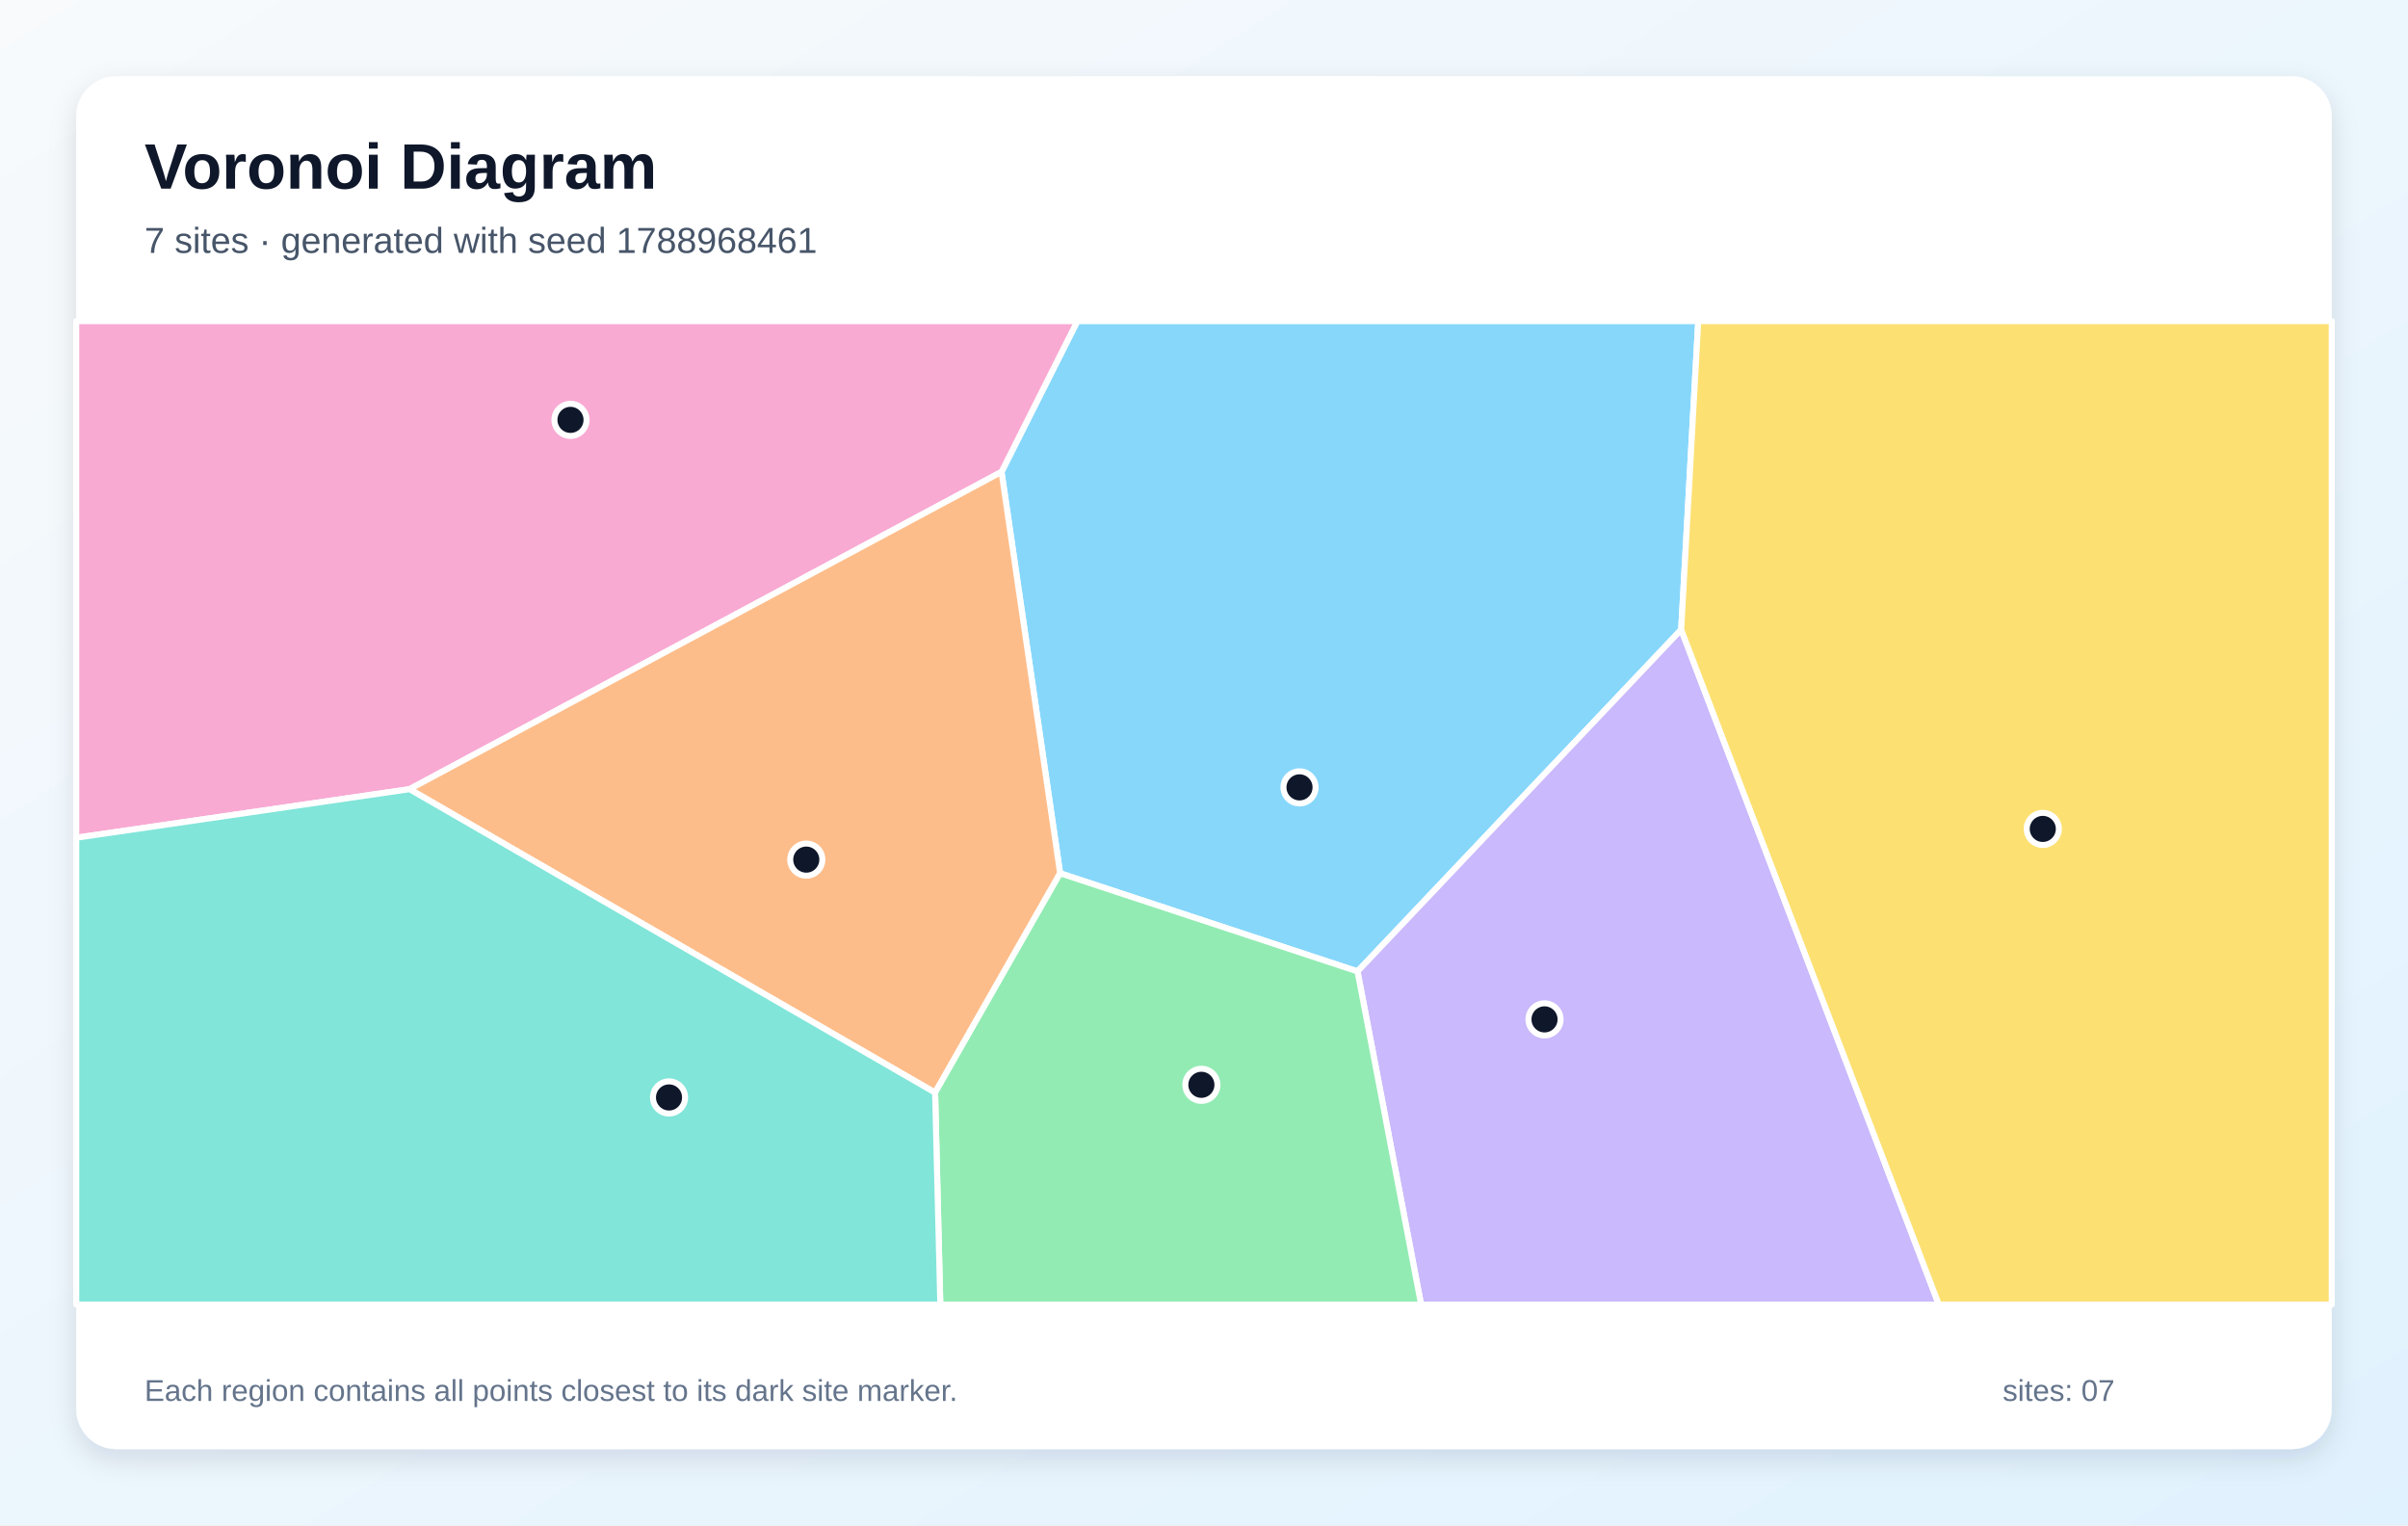
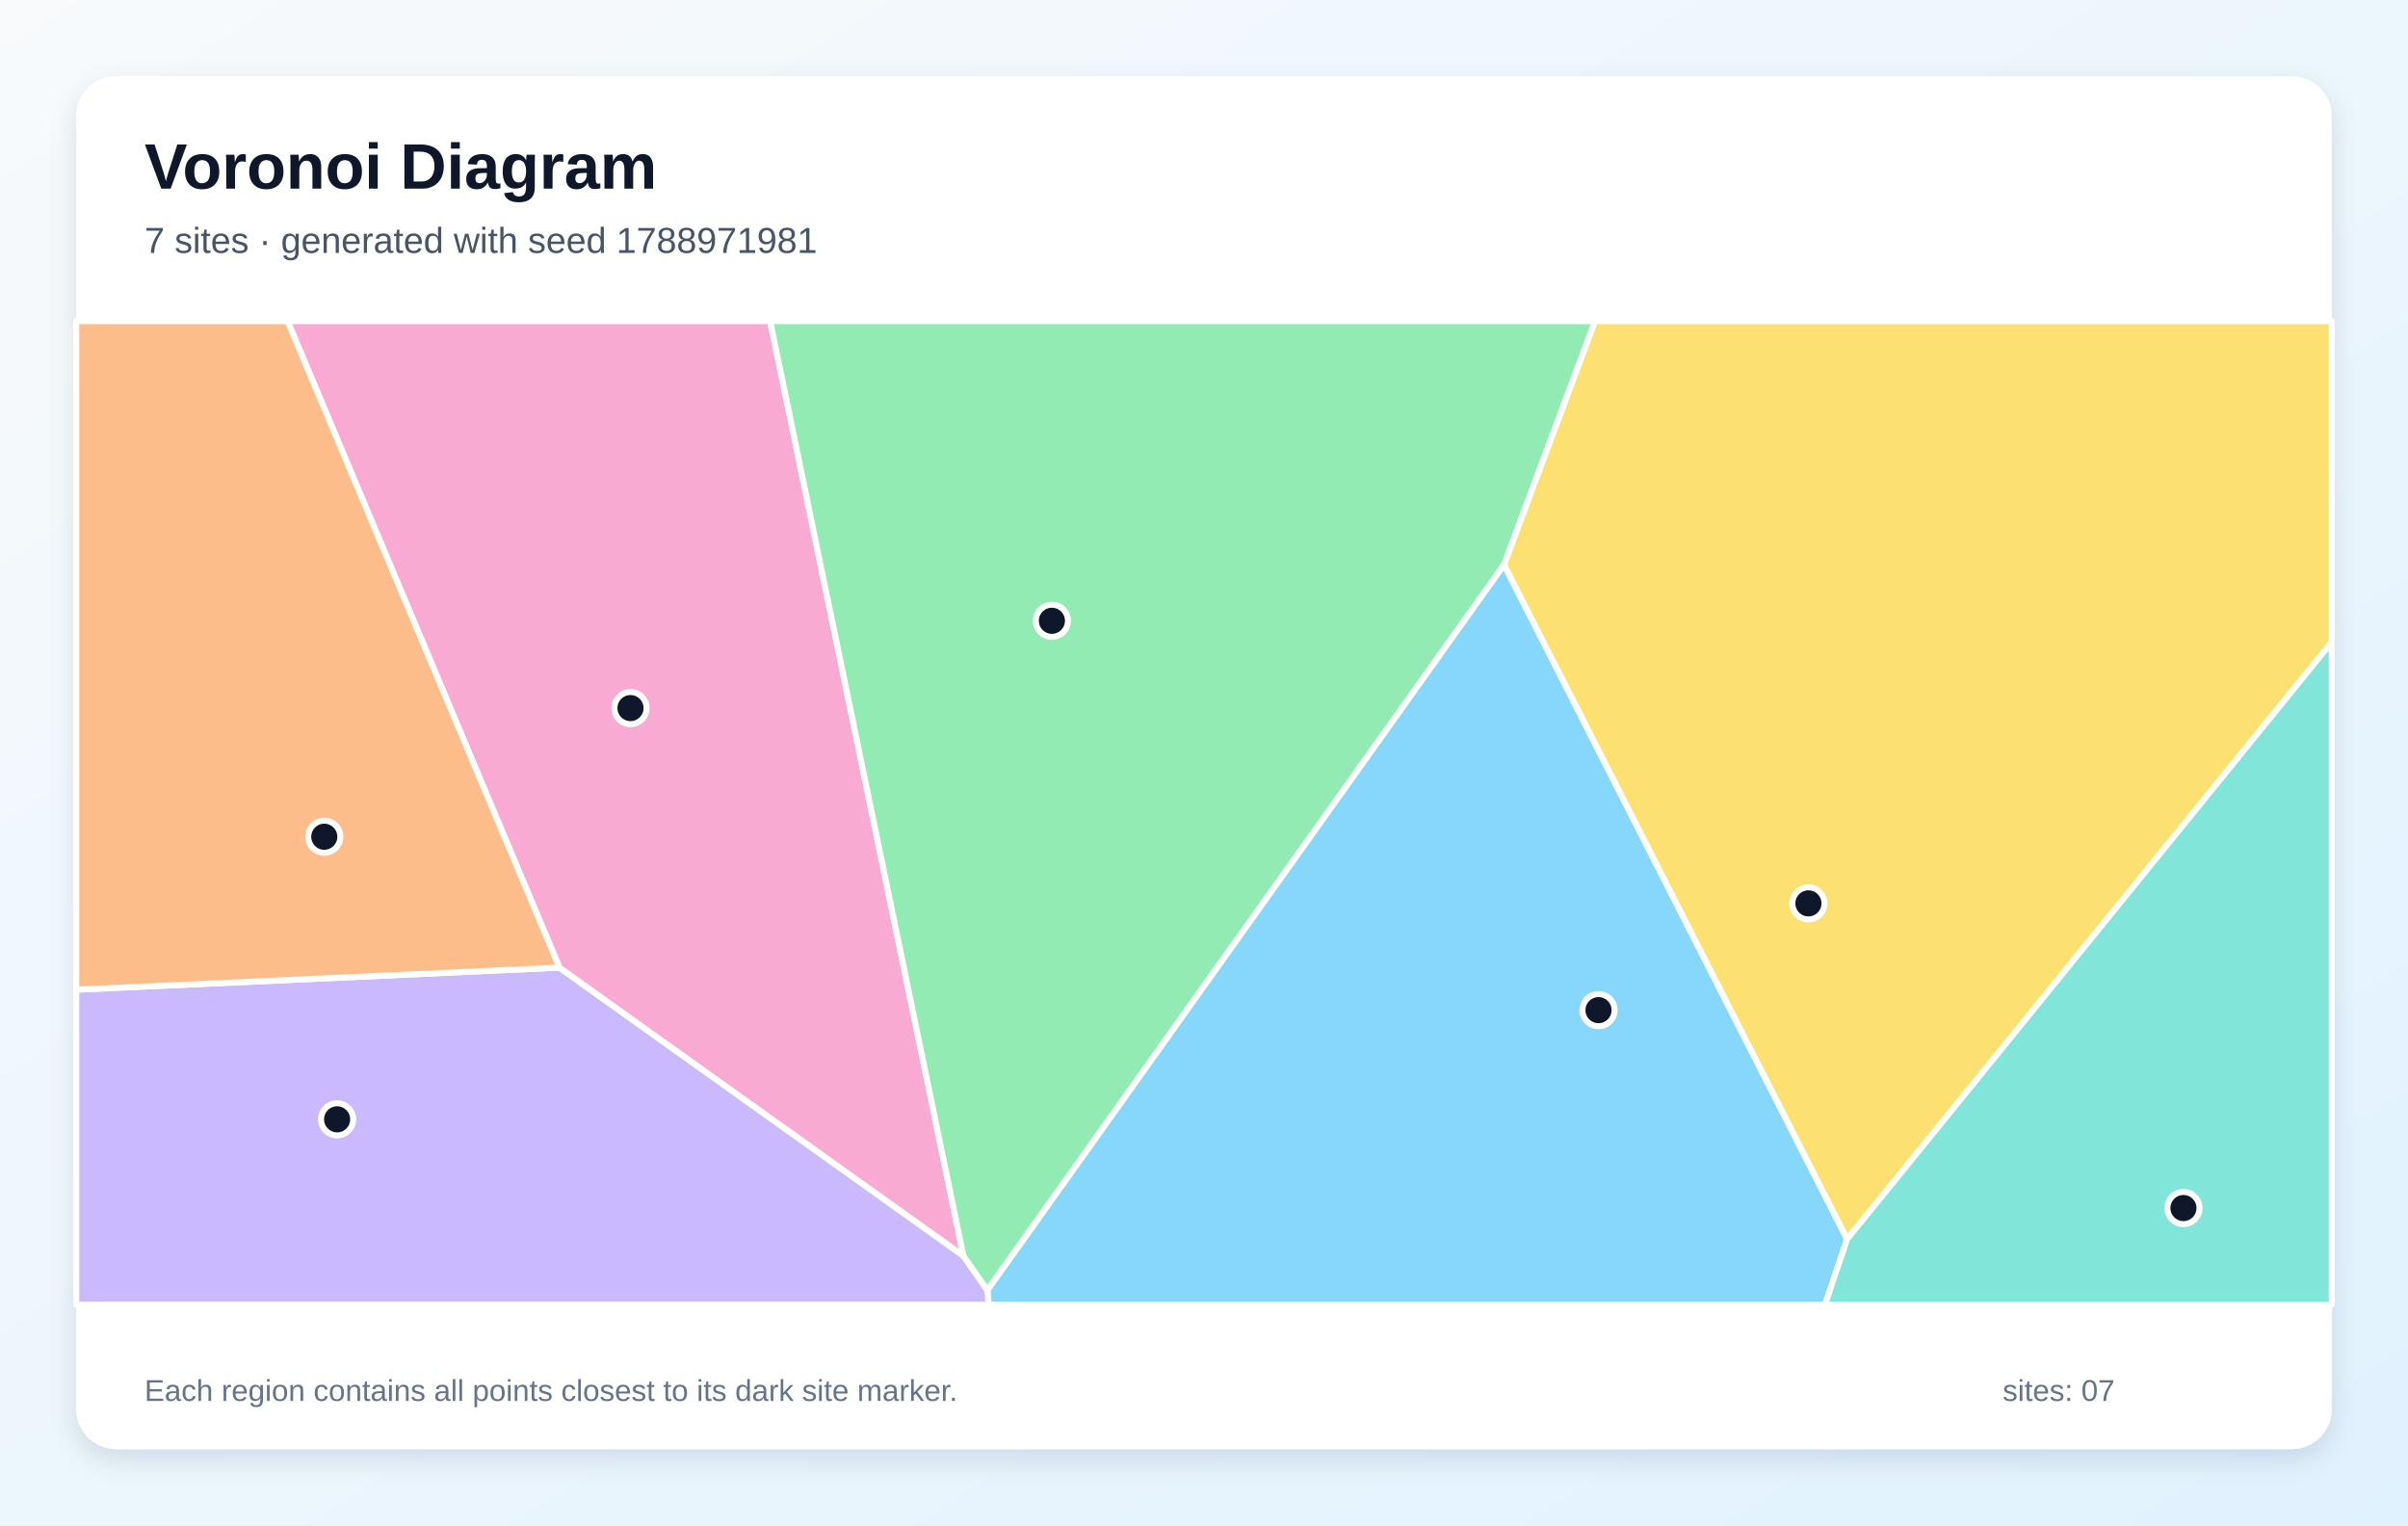
<svg xmlns="http://www.w3.org/2000/svg" width="1200" height="760" viewBox="0 0 1200 760" role="img" aria-labelledby="title description">
  <defs>
    <linearGradient id="background" x1="0" y1="0" x2="1" y2="1">
      <stop stop-color="#F8FAFC" />
      <stop offset="1" stop-color="#E0F2FE" />
    </linearGradient>
    <filter id="shadow" x="-10%" y="-10%" width="120%" height="120%">
      <feDropShadow dx="0" dy="5" stdDeviation="7" flood-color="#0F172A" flood-opacity=".12" />
    </filter>
  </defs>
  <rect width="1200" height="760" fill="url(#background)" />
  <rect x="38" y="38" width="1124" height="684" rx="20" fill="#FFFFFF" filter="url(#shadow)" />
  <g font-family="Arial, sans-serif">
    <text x="72" y="94" font-size="32" font-weight="700" fill="#0F172A">Voronoi Diagram</text>
-     <text x="72" y="126" font-size="18" fill="#475569">7 sites · generated with seed 1788968461</text>
+     <text x="72" y="126" font-size="18" fill="#475569">7 sites · generated with seed 1788971981</text>
  </g>
  <g stroke="#FFFFFF" stroke-width="3" stroke-linejoin="round">
-     <polygon points="528.3,435.1 499.1,235.1 536.9,160.0 846.3,160.0 837.8,313.7 676.5,484.0" fill="#38BDF8" fill-opacity="0.60" />
-     <polygon points="676.5,484.0 837.8,313.7 966.2,650.0 708.2,650.0" fill="#A78BFA" fill-opacity="0.60" />
-     <polygon points="204.1,393.2 38.0,417.4 38.0,160.0 536.9,160.0 499.1,235.1" fill="#F472B6" fill-opacity="0.60" />
-     <polygon points="204.1,393.2 499.1,235.1 528.3,435.1 466.0,544.4" fill="#FB923C" fill-opacity="0.60" />
-     <polygon points="837.8,313.7 846.3,160.0 1162.0,160.0 1162.0,650.0 966.2,650.0" fill="#FACC15" fill-opacity="0.60" />
-     <polygon points="466.0,544.4 528.3,435.1 676.5,484.0 708.2,650.0 468.6,650.0" fill="#4ADE80" fill-opacity="0.60" />
-     <polygon points="38.0,417.4 204.1,393.2 466.0,544.4 468.6,650.0 38.0,650.0" fill="#2DD4BF" fill-opacity="0.60" />
+     <polygon points="492.0,642.8 749.5,281.3 920.5,617.4 909.5,650.0 492.7,650.0" fill="#38BDF8" fill-opacity="0.60" />
+     <polygon points="38.0,493.1 278.8,482.1 480.1,625.7 492.0,642.8 492.7,650.0 38.0,650.0" fill="#A78BFA" fill-opacity="0.60" />
+     <polygon points="480.1,625.7 278.8,482.1 143.3,160.0 383.8,160.0" fill="#F472B6" fill-opacity="0.60" />
+     <polygon points="278.8,482.1 38.0,493.1 38.0,160.0 143.3,160.0" fill="#FB923C" fill-opacity="0.60" />
+     <polygon points="920.5,617.4 749.5,281.3 794.8,160.0 1162.0,160.0 1162.0,319.9" fill="#FACC15" fill-opacity="0.60" />
+     <polygon points="480.1,625.7 383.8,160.0 794.8,160.0 749.5,281.3 492.0,642.8" fill="#4ADE80" fill-opacity="0.60" />
+     <polygon points="920.5,617.4 1162.0,319.9 1162.0,650.0 909.5,650.0" fill="#2DD4BF" fill-opacity="0.60" />
  </g>
  <g>
-     <circle cx="647.6" cy="392.3" r="8" fill="#0F172A" stroke="#FFFFFF" stroke-width="3" />
-     <circle cx="769.7" cy="507.9" r="8" fill="#0F172A" stroke="#FFFFFF" stroke-width="3" />
-     <circle cx="284.3" cy="209.2" r="8" fill="#0F172A" stroke="#FFFFFF" stroke-width="3" />
-     <circle cx="401.8" cy="428.3" r="8" fill="#0F172A" stroke="#FFFFFF" stroke-width="3" />
-     <circle cx="1018.0" cy="413.0" r="8" fill="#0F172A" stroke="#FFFFFF" stroke-width="3" />
-     <circle cx="598.7" cy="540.5" r="8" fill="#0F172A" stroke="#FFFFFF" stroke-width="3" />
-     <circle cx="333.4" cy="546.8" r="8" fill="#0F172A" stroke="#FFFFFF" stroke-width="3" />
+     <circle cx="796.6" cy="503.3" r="8" fill="#0F172A" stroke="#FFFFFF" stroke-width="3" />
+     <circle cx="168.0" cy="557.7" r="8" fill="#0F172A" stroke="#FFFFFF" stroke-width="3" />
+     <circle cx="314.2" cy="352.8" r="8" fill="#0F172A" stroke="#FFFFFF" stroke-width="3" />
+     <circle cx="161.6" cy="416.9" r="8" fill="#0F172A" stroke="#FFFFFF" stroke-width="3" />
+     <circle cx="901.2" cy="450.1" r="8" fill="#0F172A" stroke="#FFFFFF" stroke-width="3" />
+     <circle cx="524.2" cy="309.3" r="8" fill="#0F172A" stroke="#FFFFFF" stroke-width="3" />
+     <circle cx="1088.1" cy="601.9" r="8" fill="#0F172A" stroke="#FFFFFF" stroke-width="3" />
  </g>
  <g font-family="Arial, sans-serif" font-size="15" fill="#64748B">
    <text x="72" y="698">Each region contains all points closest to its dark site marker.</text>
    <text x="998" y="698">sites: 07</text>
  </g>
</svg>
